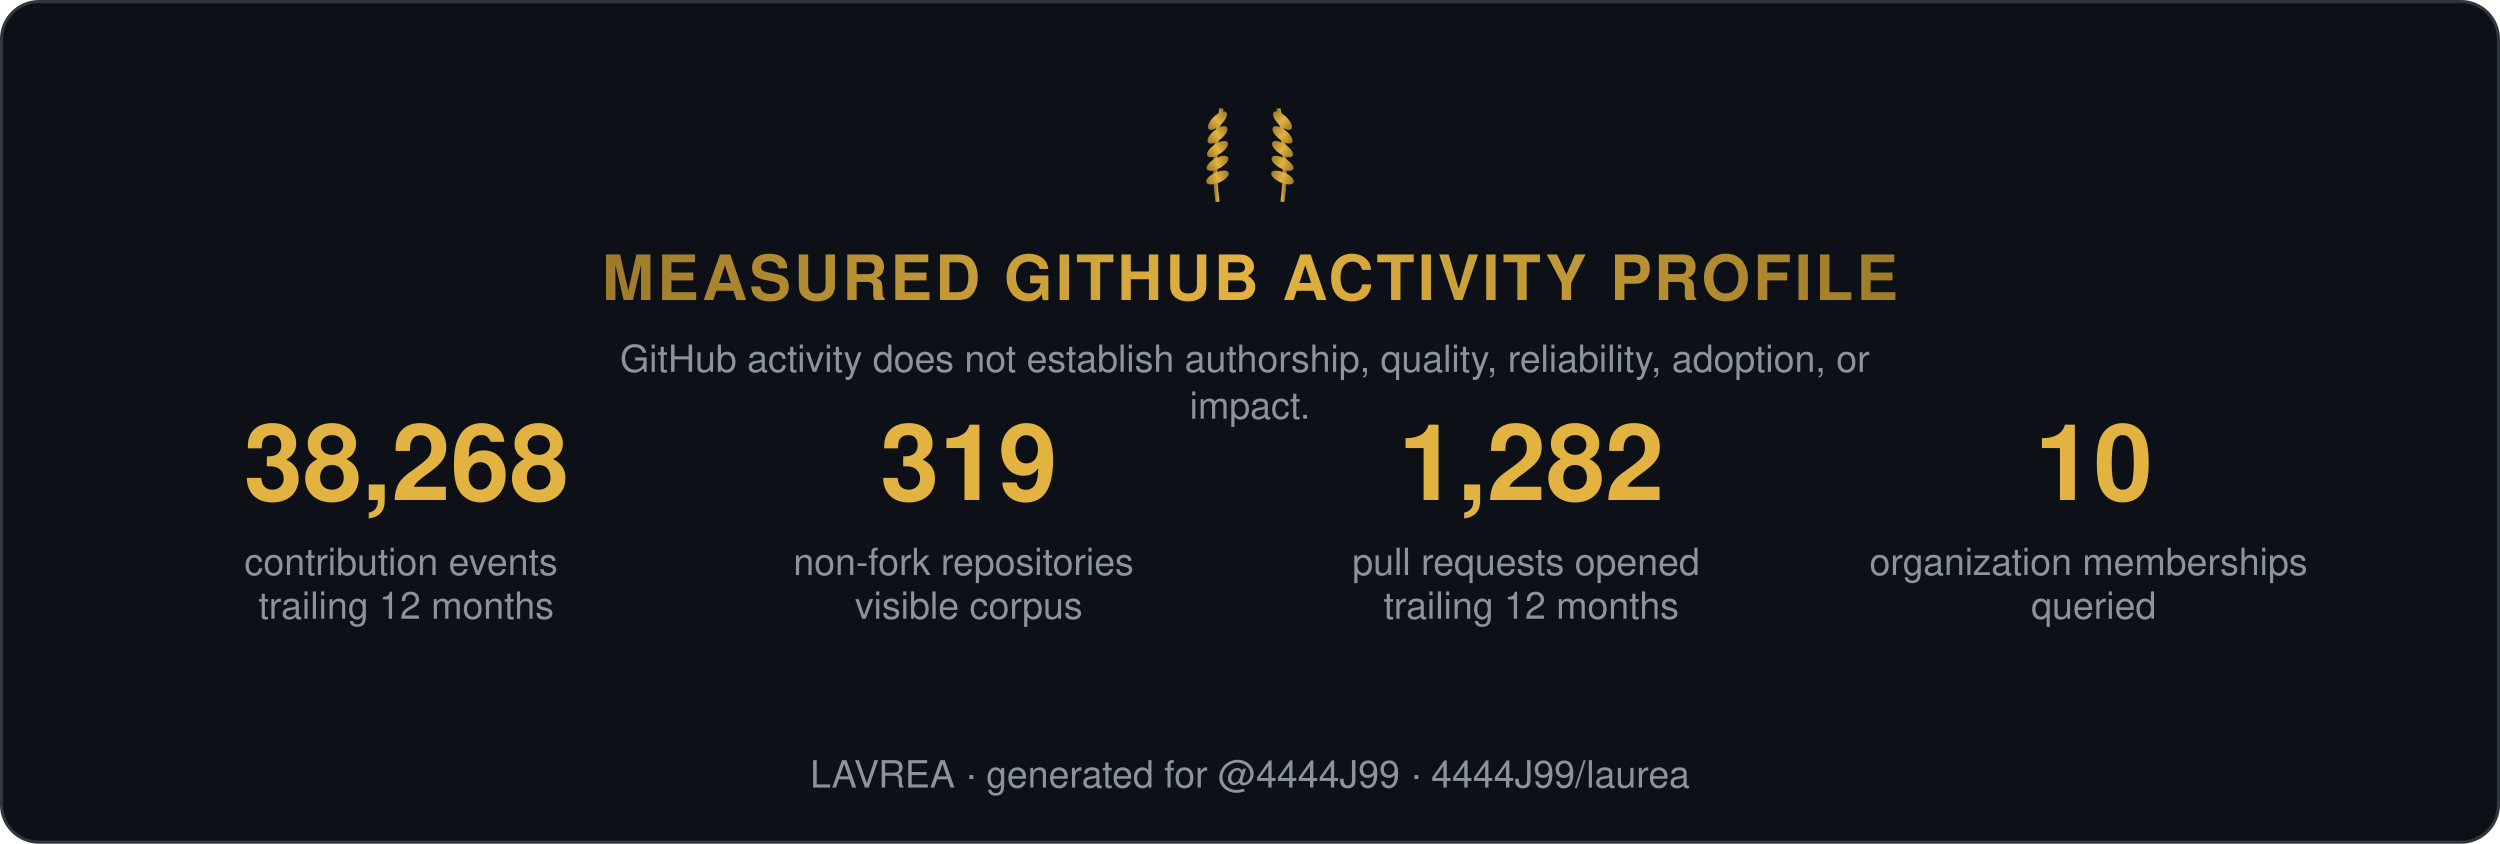
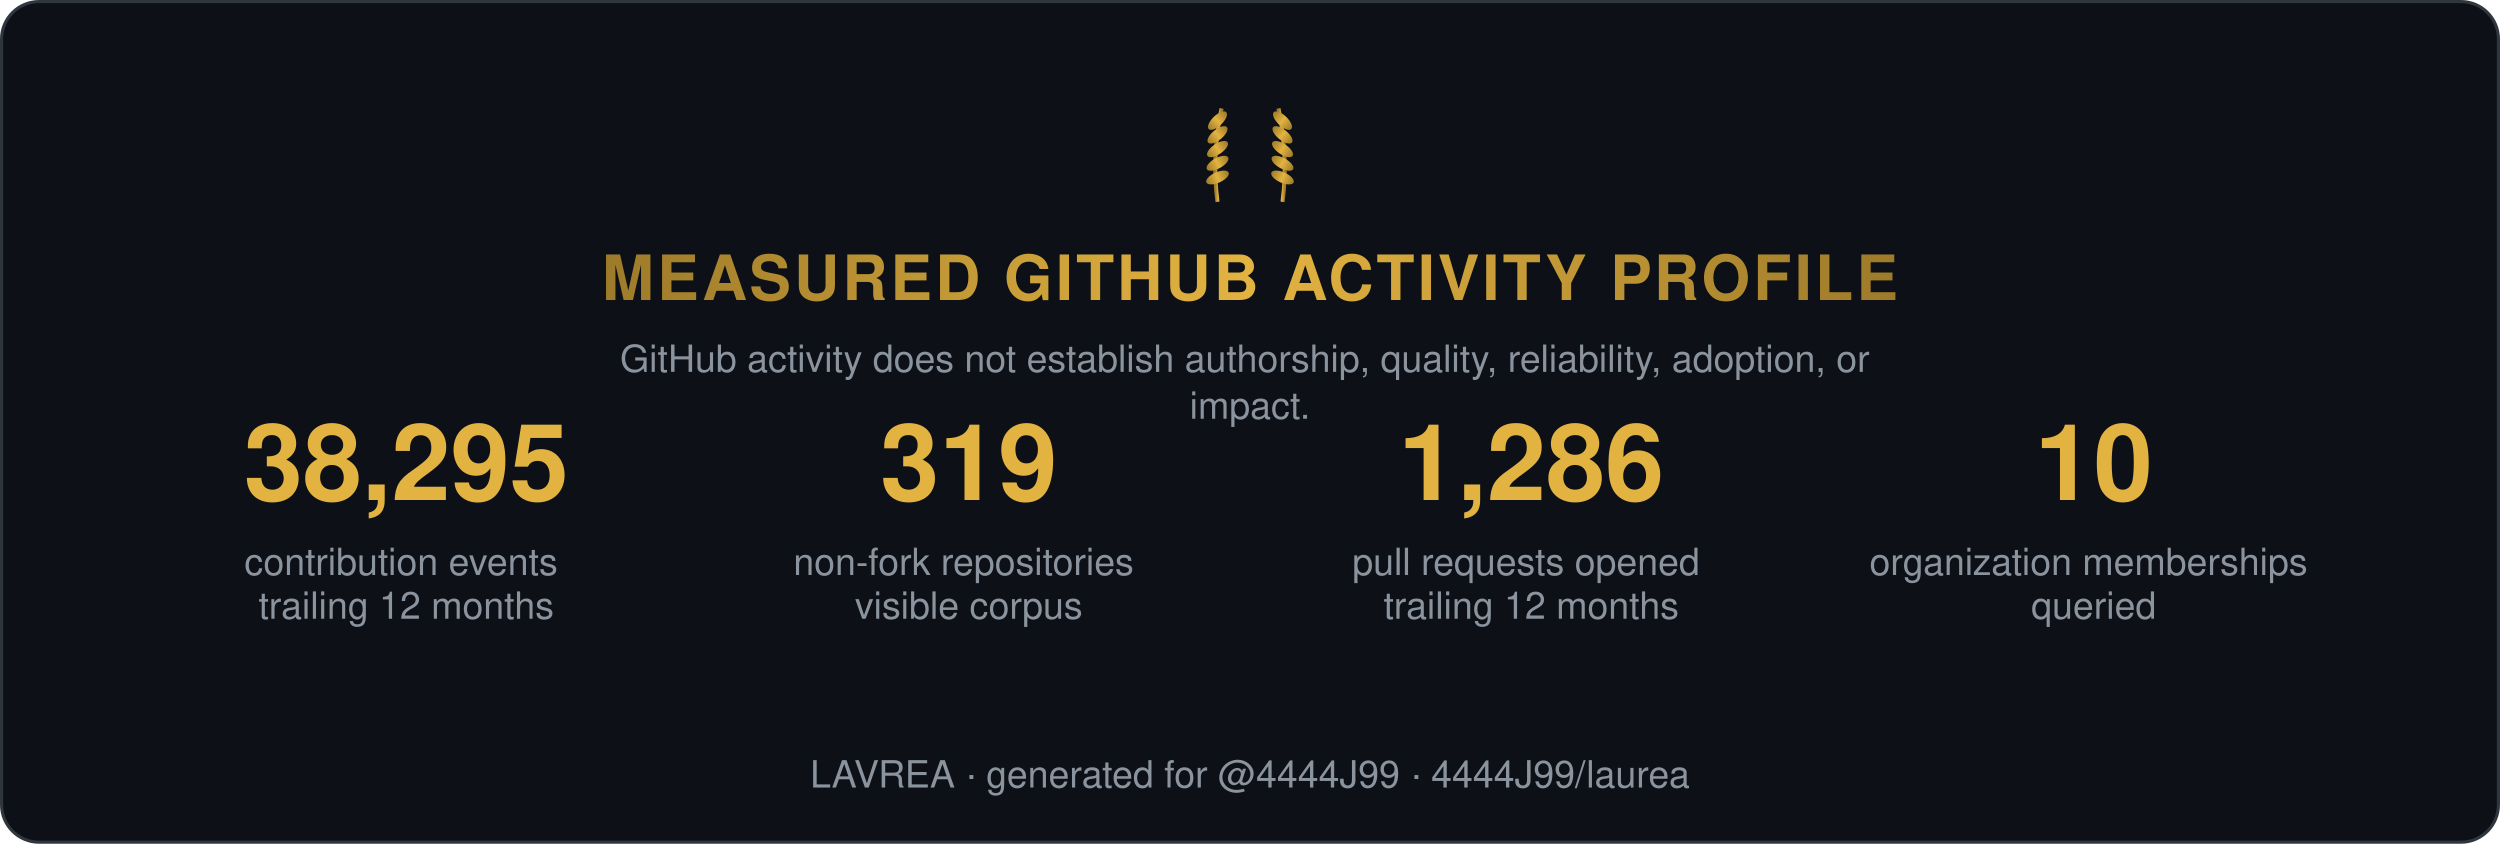
<svg xmlns="http://www.w3.org/2000/svg" width="800" height="270" viewBox="0 0 800 270" role="img" aria-label="Measured GitHub activity profile">
  <style>
    .t { font: 600 15px 'Segoe UI', Helvetica, Arial, sans-serif; fill: #e6edf3; }
    .big { font: 700 34px 'Segoe UI', Helvetica, Arial, sans-serif; fill: #e3b341; }
    .status, .tier { font: 700 13px 'Segoe UI', Helvetica, Arial, sans-serif; letter-spacing: 1px; }
    .ev { font: 400 12px 'Segoe UI', Helvetica, Arial, sans-serif; fill: #8b949e; }
    .fade { opacity: 1; }
  </style>
  <defs>
    <linearGradient id="shH" x1="0%" y1="0%" x2="100%" y2="0%">
      <stop offset="0%" stop-color="#9e7b2a" />
      <stop offset="50%" stop-color="#e3b341">
        <animate attributeName="offset" values="0.2;0.8;0.2" dur="6s" repeatCount="indefinite" />
      </stop>
      <stop offset="100%" stop-color="#9e7b2a" />
    </linearGradient>
    <linearGradient id="shL" x1="0%" y1="0%" x2="100%" y2="0%">
      <stop offset="0%" stop-color="#9e7b2a" />
      <stop offset="50%" stop-color="#e3b341">
        <animate attributeName="offset" values="0.2;0.8;0.2" dur="6s" repeatCount="indefinite" />
      </stop>
      <stop offset="100%" stop-color="#9e7b2a" />
    </linearGradient>
  </defs>
  <rect width="799" height="269" x="0.5" y="0.5" rx="12" fill="#0d1117" stroke="#30363d" />
  <g transform="translate(400,62) scale(0.65)">
    <g transform="translate(-16,0)">
      <path d="M0,4 Q-3,-18 2,-42" stroke="url(#shL)" stroke-width="2" fill="none" />
      <ellipse cx="0" cy="-8" rx="6" ry="2.6" transform="rotate(-24 0 -8)" fill="url(#shL)" />
      <ellipse cx="0" cy="-15" rx="6" ry="2.6" transform="rotate(-29 0 -15)" fill="url(#shL)" />
      <ellipse cx="0" cy="-22" rx="6" ry="2.6" transform="rotate(-34 0 -22)" fill="url(#shL)" />
      <ellipse cx="0" cy="-29" rx="6" ry="2.6" transform="rotate(-39 0 -29)" fill="url(#shL)" />
      <ellipse cx="0" cy="-36" rx="6" ry="2.6" transform="rotate(-44 0 -36)" fill="url(#shL)" />
    </g>
    <g transform="translate(16,0) scale(-1,1)">
      <path d="M0,4 Q-3,-18 2,-42" stroke="url(#shL)" stroke-width="2" fill="none" />
      <ellipse cx="0" cy="-8" rx="6" ry="2.6" transform="rotate(-24 0 -8)" fill="url(#shL)" />
      <ellipse cx="0" cy="-15" rx="6" ry="2.6" transform="rotate(-29 0 -15)" fill="url(#shL)" />
      <ellipse cx="0" cy="-22" rx="6" ry="2.6" transform="rotate(-34 0 -22)" fill="url(#shL)" />
      <ellipse cx="0" cy="-29" rx="6" ry="2.6" transform="rotate(-39 0 -29)" fill="url(#shL)" />
      <ellipse cx="0" cy="-36" rx="6" ry="2.6" transform="rotate(-44 0 -36)" fill="url(#shL)" />
    </g>
  </g>
  <text class="status fade" fill="url(#shH)" text-anchor="middle" x="400" y="96" style="font-size:20px">MEASURED GITHUB ACTIVITY PROFILE</text>
  <text class="ev fade d1" text-anchor="middle" x="400" y="119">
    <tspan x="400" dy="0">GitHub activity does not establish authorship, quality, reliability, adoption, or</tspan>
    <tspan x="400" dy="15">impact.</tspan>
  </text>
  <g class="fade d1" transform="translate(70, 160)">
-     <text class="big" text-anchor="middle" x="60">38,268</text>
+     <text class="big" text-anchor="middle" x="60">38,295</text>
    <text class="ev" text-anchor="middle" x="60" y="24">
      <tspan x="60" dy="0">contribution events</tspan>
      <tspan x="60" dy="14">trailing 12 months</tspan>
    </text>
  </g>
  <g class="fade d2" transform="translate(250, 160)">
    <text class="big" text-anchor="middle" x="60">319</text>
    <text class="ev" text-anchor="middle" x="60" y="24">
      <tspan x="60" dy="0">non-fork repositories</tspan>
      <tspan x="60" dy="14">visible corpus</tspan>
    </text>
  </g>
  <g class="fade d3" transform="translate(430, 160)">
-     <text class="big" text-anchor="middle" x="60">1,282</text>
+     <text class="big" text-anchor="middle" x="60">1,286</text>
    <text class="ev" text-anchor="middle" x="60" y="24">
      <tspan x="60" dy="0">pull requests opened</tspan>
      <tspan x="60" dy="14">trailing 12 months</tspan>
    </text>
  </g>
  <g class="fade d4" transform="translate(610, 160)">
    <text class="big" text-anchor="middle" x="60">10</text>
    <text class="ev" text-anchor="middle" x="60" y="24">
      <tspan x="60" dy="0">organization memberships</tspan>
      <tspan x="60" dy="14">queried</tspan>
    </text>
  </g>
  <text class="ev fade d4" text-anchor="middle" x="400" y="252">LAVREA · generated for @4444J99 · 4444J99/laurea</text>
</svg>
